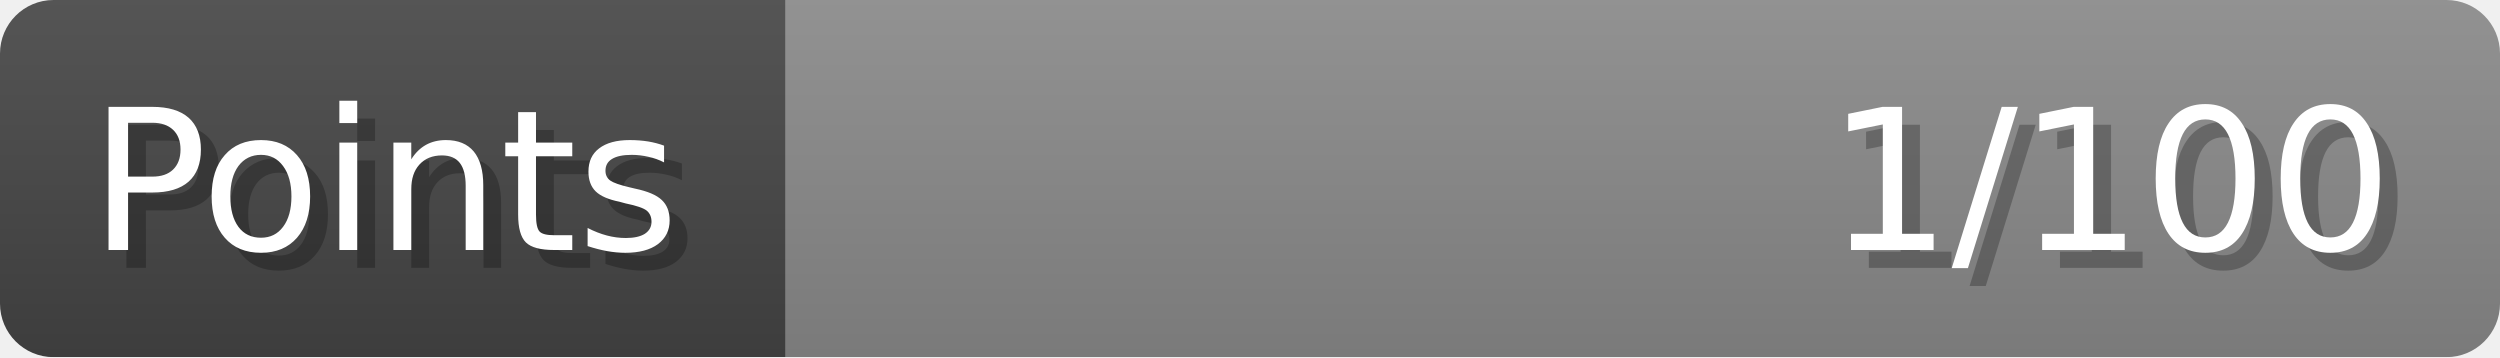
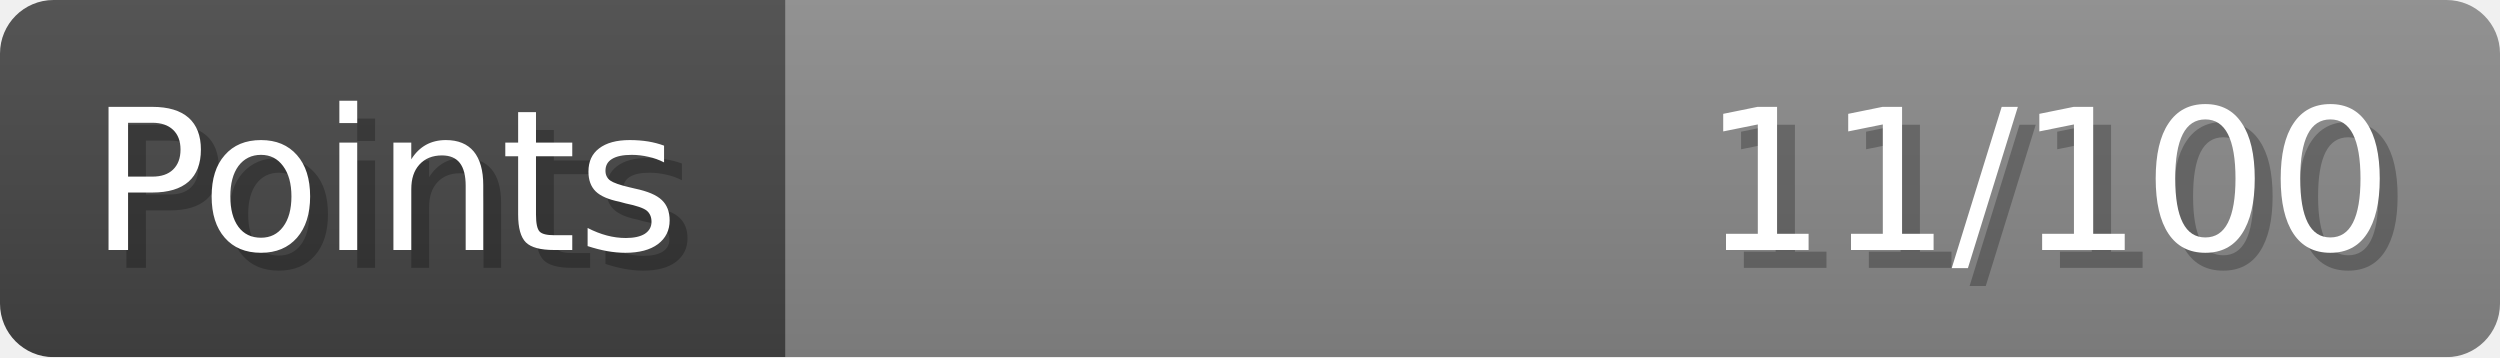
- <svg xmlns="http://www.w3.org/2000/svg" width="140px" height="20px" role="img" aria-label="Points: 1/100">
+ <svg xmlns="http://www.w3.org/2000/svg" width="140px" height="20px" role="img" aria-label="Points: 11/100">
  <linearGradient id="a" x2="0" y2="100%">
    <stop offset="0" stop-opacity=".1" stop-color="#EEE" />
    <stop offset="1" stop-opacity=".1" />
  </linearGradient>
  <mask id="m">
    <rect width="100%" height="100%" rx="3" fill="#FFF" />
  </mask>
  <g mask="url(#m)">
    <rect x="0" y="0" width="44" height="20" fill="#444" />
    <svg x="44" y="0" width="96" height="20">
      <rect width="100%" height="100%" fill="#888888" />
      <rect width="0%" height="100%" fill="#33CC11" transform="">
-         <animate attributeName="width" begin="0.5s" dur="600ms" from="0%" to="1%" repeatCount="1" fill="freeze" calcMode="spline" keyTimes="0; 1" keySplines="0.3, 0.61, 0.355, 1" />
+         <animate attributeName="width" begin="0.5s" dur="600ms" from="0%" to="11%" repeatCount="1" fill="freeze" calcMode="spline" keyTimes="0; 1" keySplines="0.3, 0.61, 0.355, 1" />
      </rect>
    </svg>
    <rect width="140" height="20" fill="url(#a)" />
  </g>
  <g aria-hidden="true" font-size="11" font-family="Verdana, DejaVu Sans, sans-serif" fill="#FFFFFF">
    <text x="6" y="15" fill="#000" opacity="0.25">Points</text>
    <text x="5" y="14">Points</text>
-     <text x="135" y="15" fill="#000" opacity="0.25" text-anchor="end">1/100</text>
-     <text x="134" y="14" text-anchor="end">1/100</text>
+     <text x="135" y="15" fill="#000" opacity="0.25" text-anchor="end">11/100</text>
+     <text x="134" y="14" text-anchor="end">11/100</text>
  </g>
</svg>
